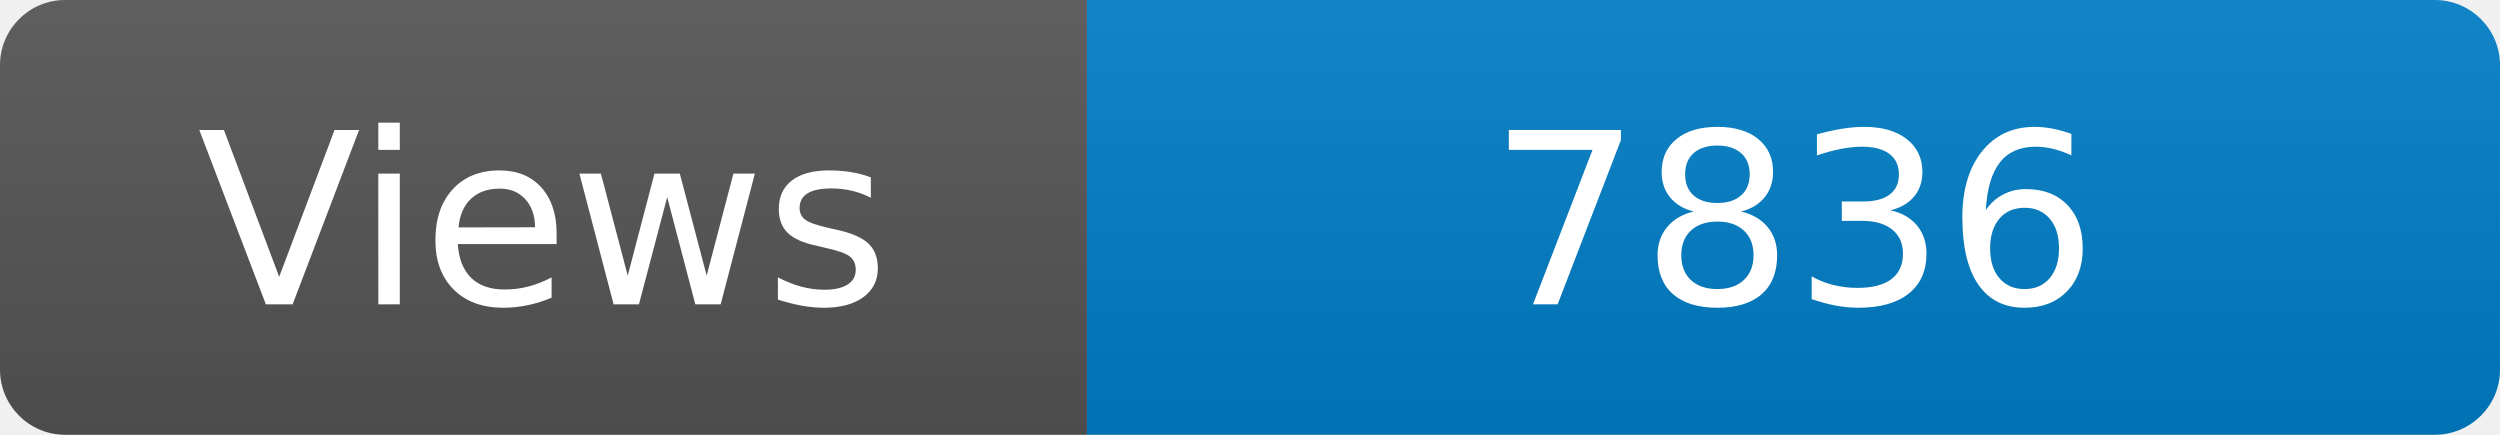
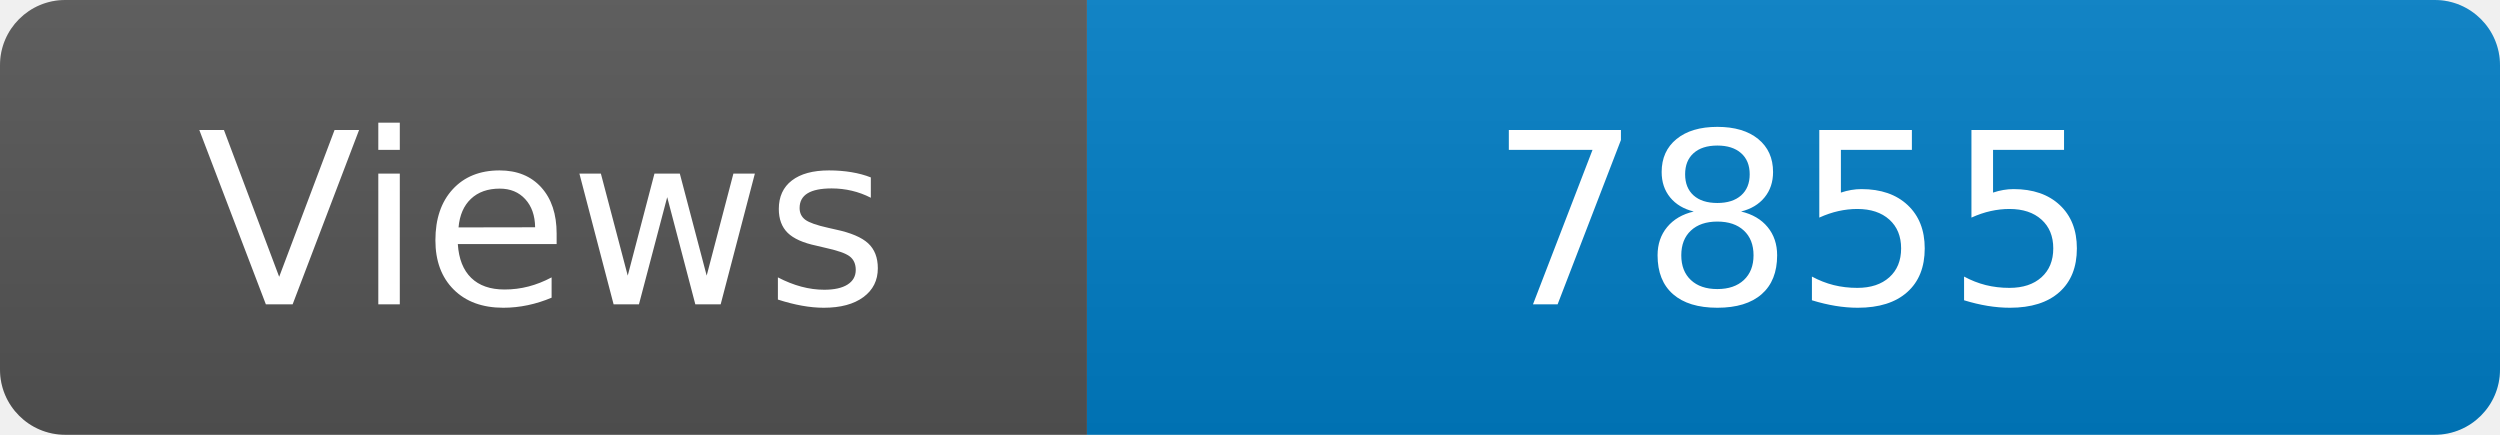
<svg xmlns="http://www.w3.org/2000/svg" width="115" height="20" role="img" aria-label="Maintained?: yes">
  <linearGradient id="s" x2="0" y2="100%">
    <stop offset="0" stop-color="#bbb" stop-opacity=".1" />
    <stop offset="1" stop-opacity=".1" />
  </linearGradient>
  <clipPath id="r">
    <rect width="115" height="20" rx="3" fill="#fff" />
  </clipPath>
  <g clip-path="url(#r)">
    <rect width="50" height="20" fill="#555" />
    <rect x="50" width="160" height="20" fill="#007ec6" />
    <rect width="115" height="20" fill="url(#s)" />
  </g>
  <g fill="#fff" text-anchor="middle" font-family="Verdana,Geneva,DejaVu Sans,sans-serif" font-size="110">
    <text x="250" y="140" transform="scale(.1)" fill="#fff">Views</text>
-     <text x="825" y="140" transform="scale(.1)" fill="#fff">7836</text>
+     <text x="825" y="140" transform="scale(.1)" fill="#fff">7855</text>
  </g>
</svg>
